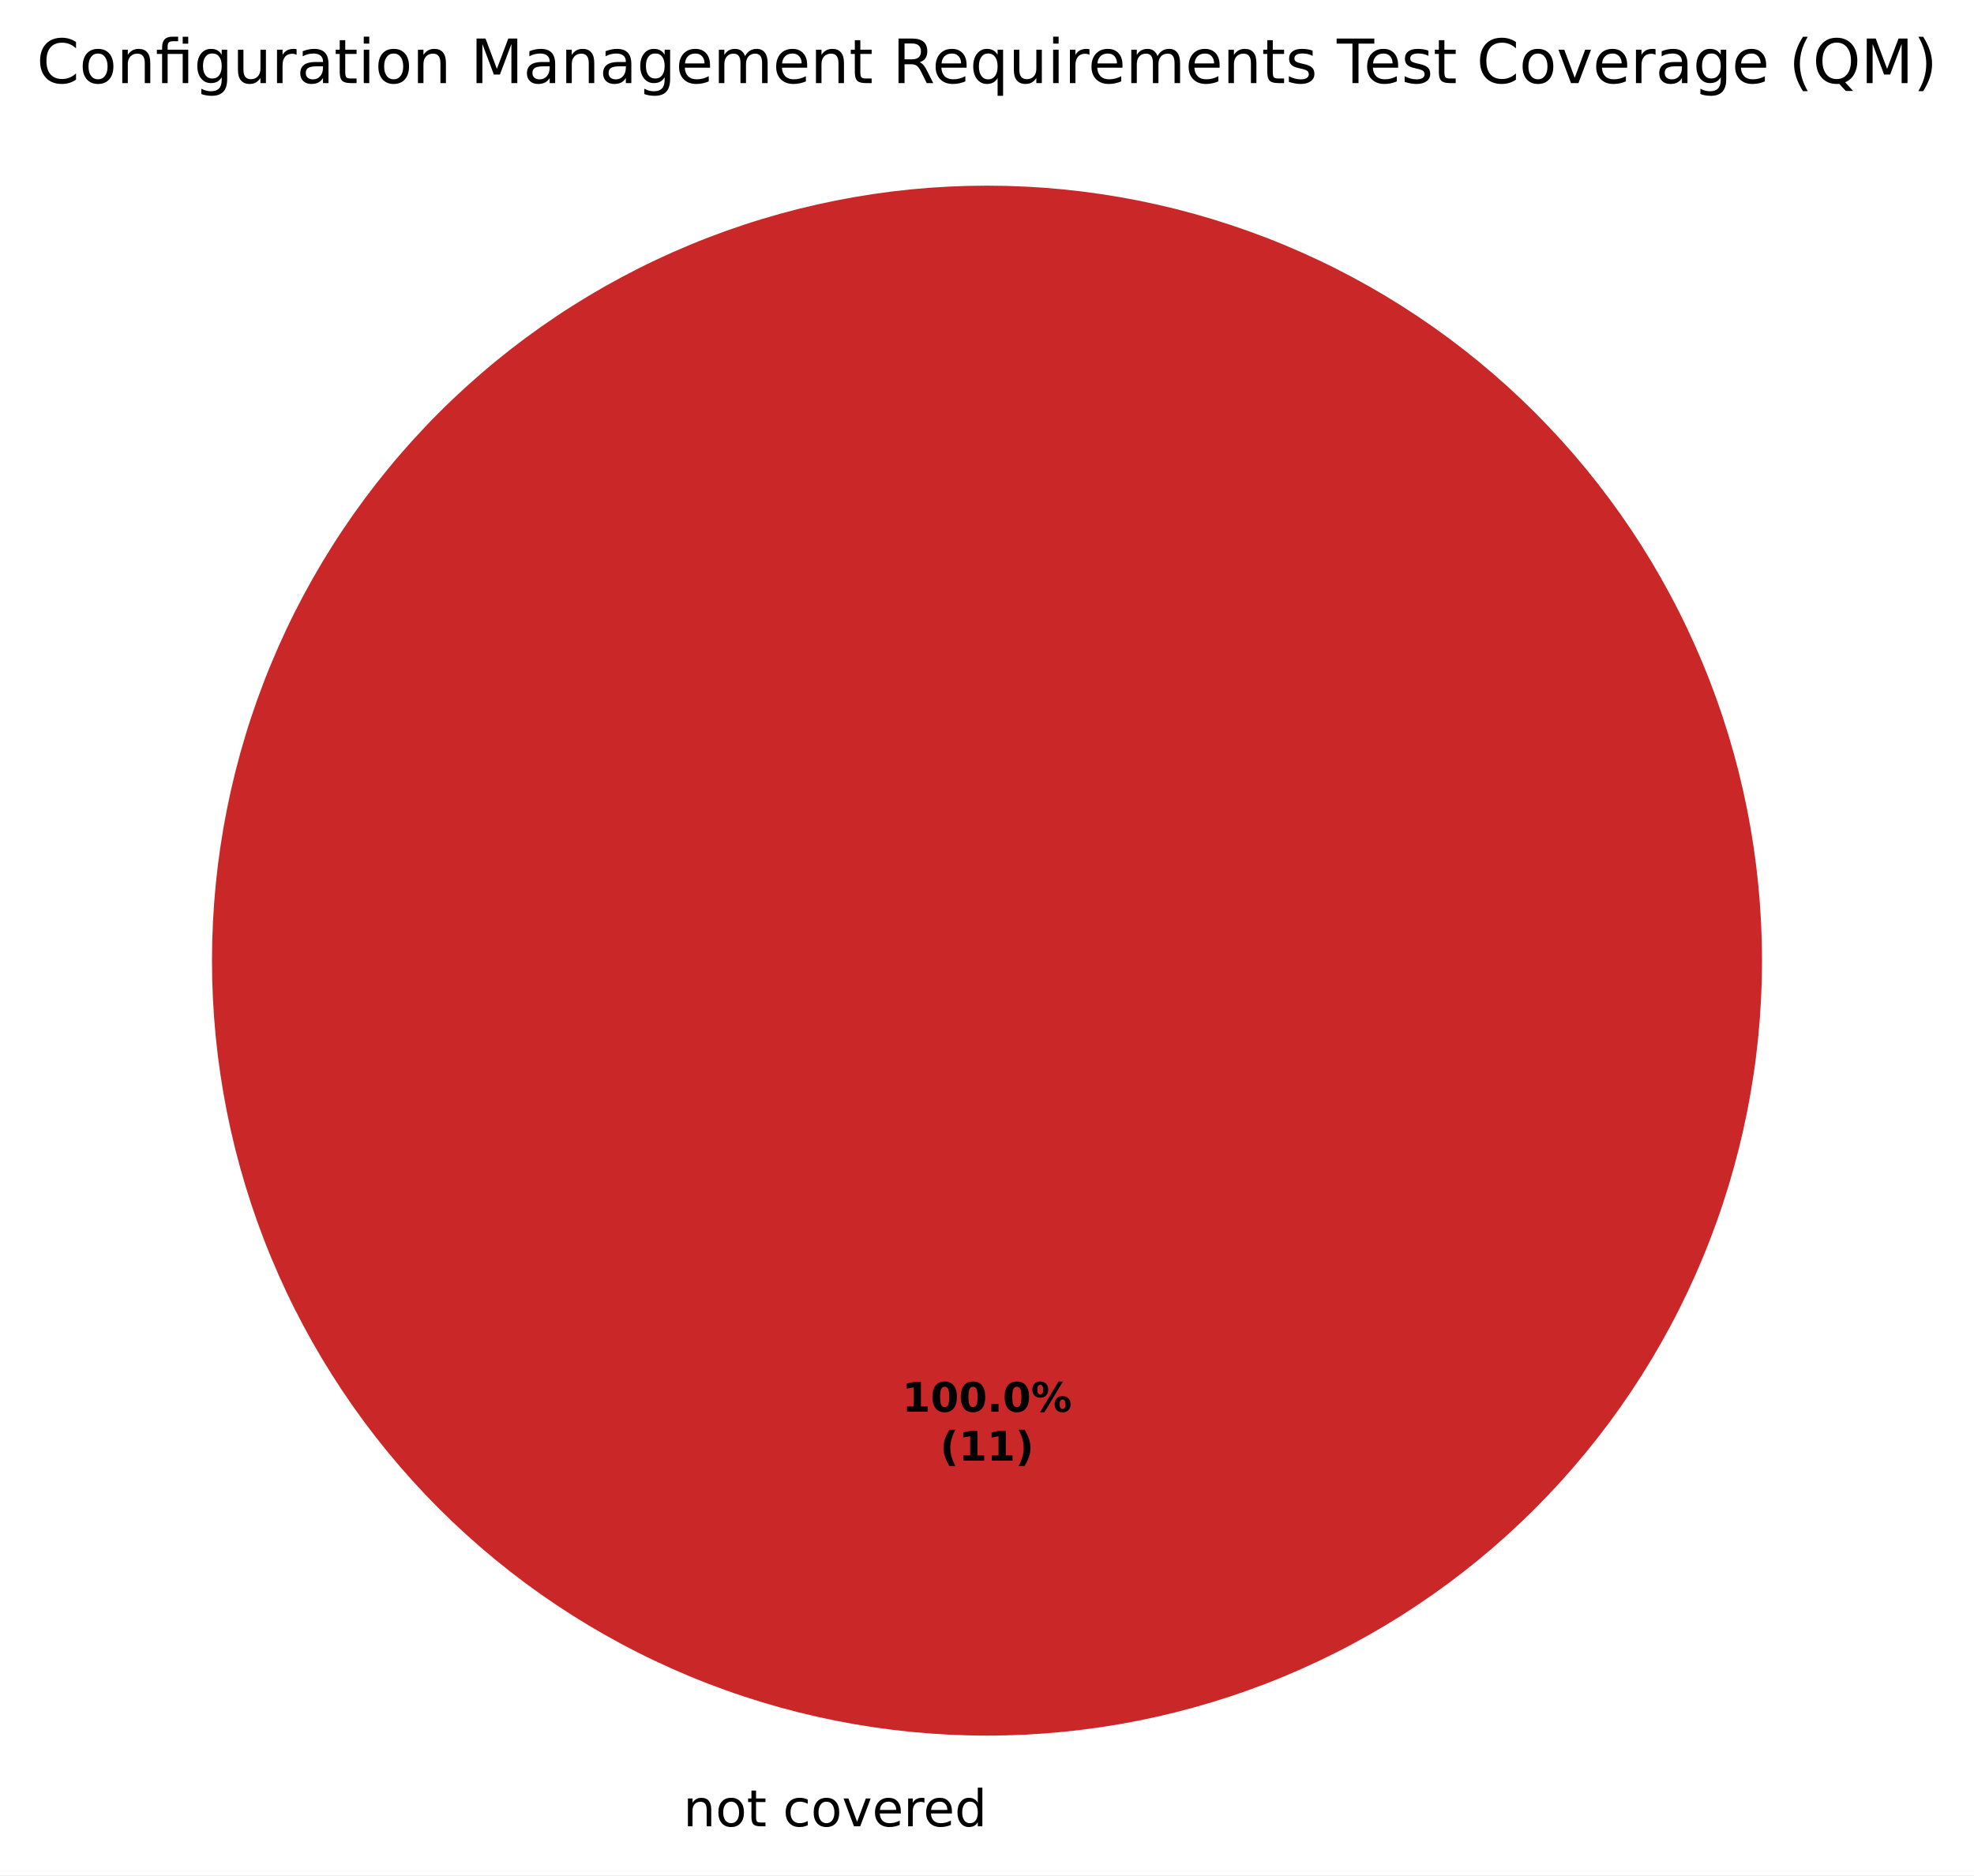
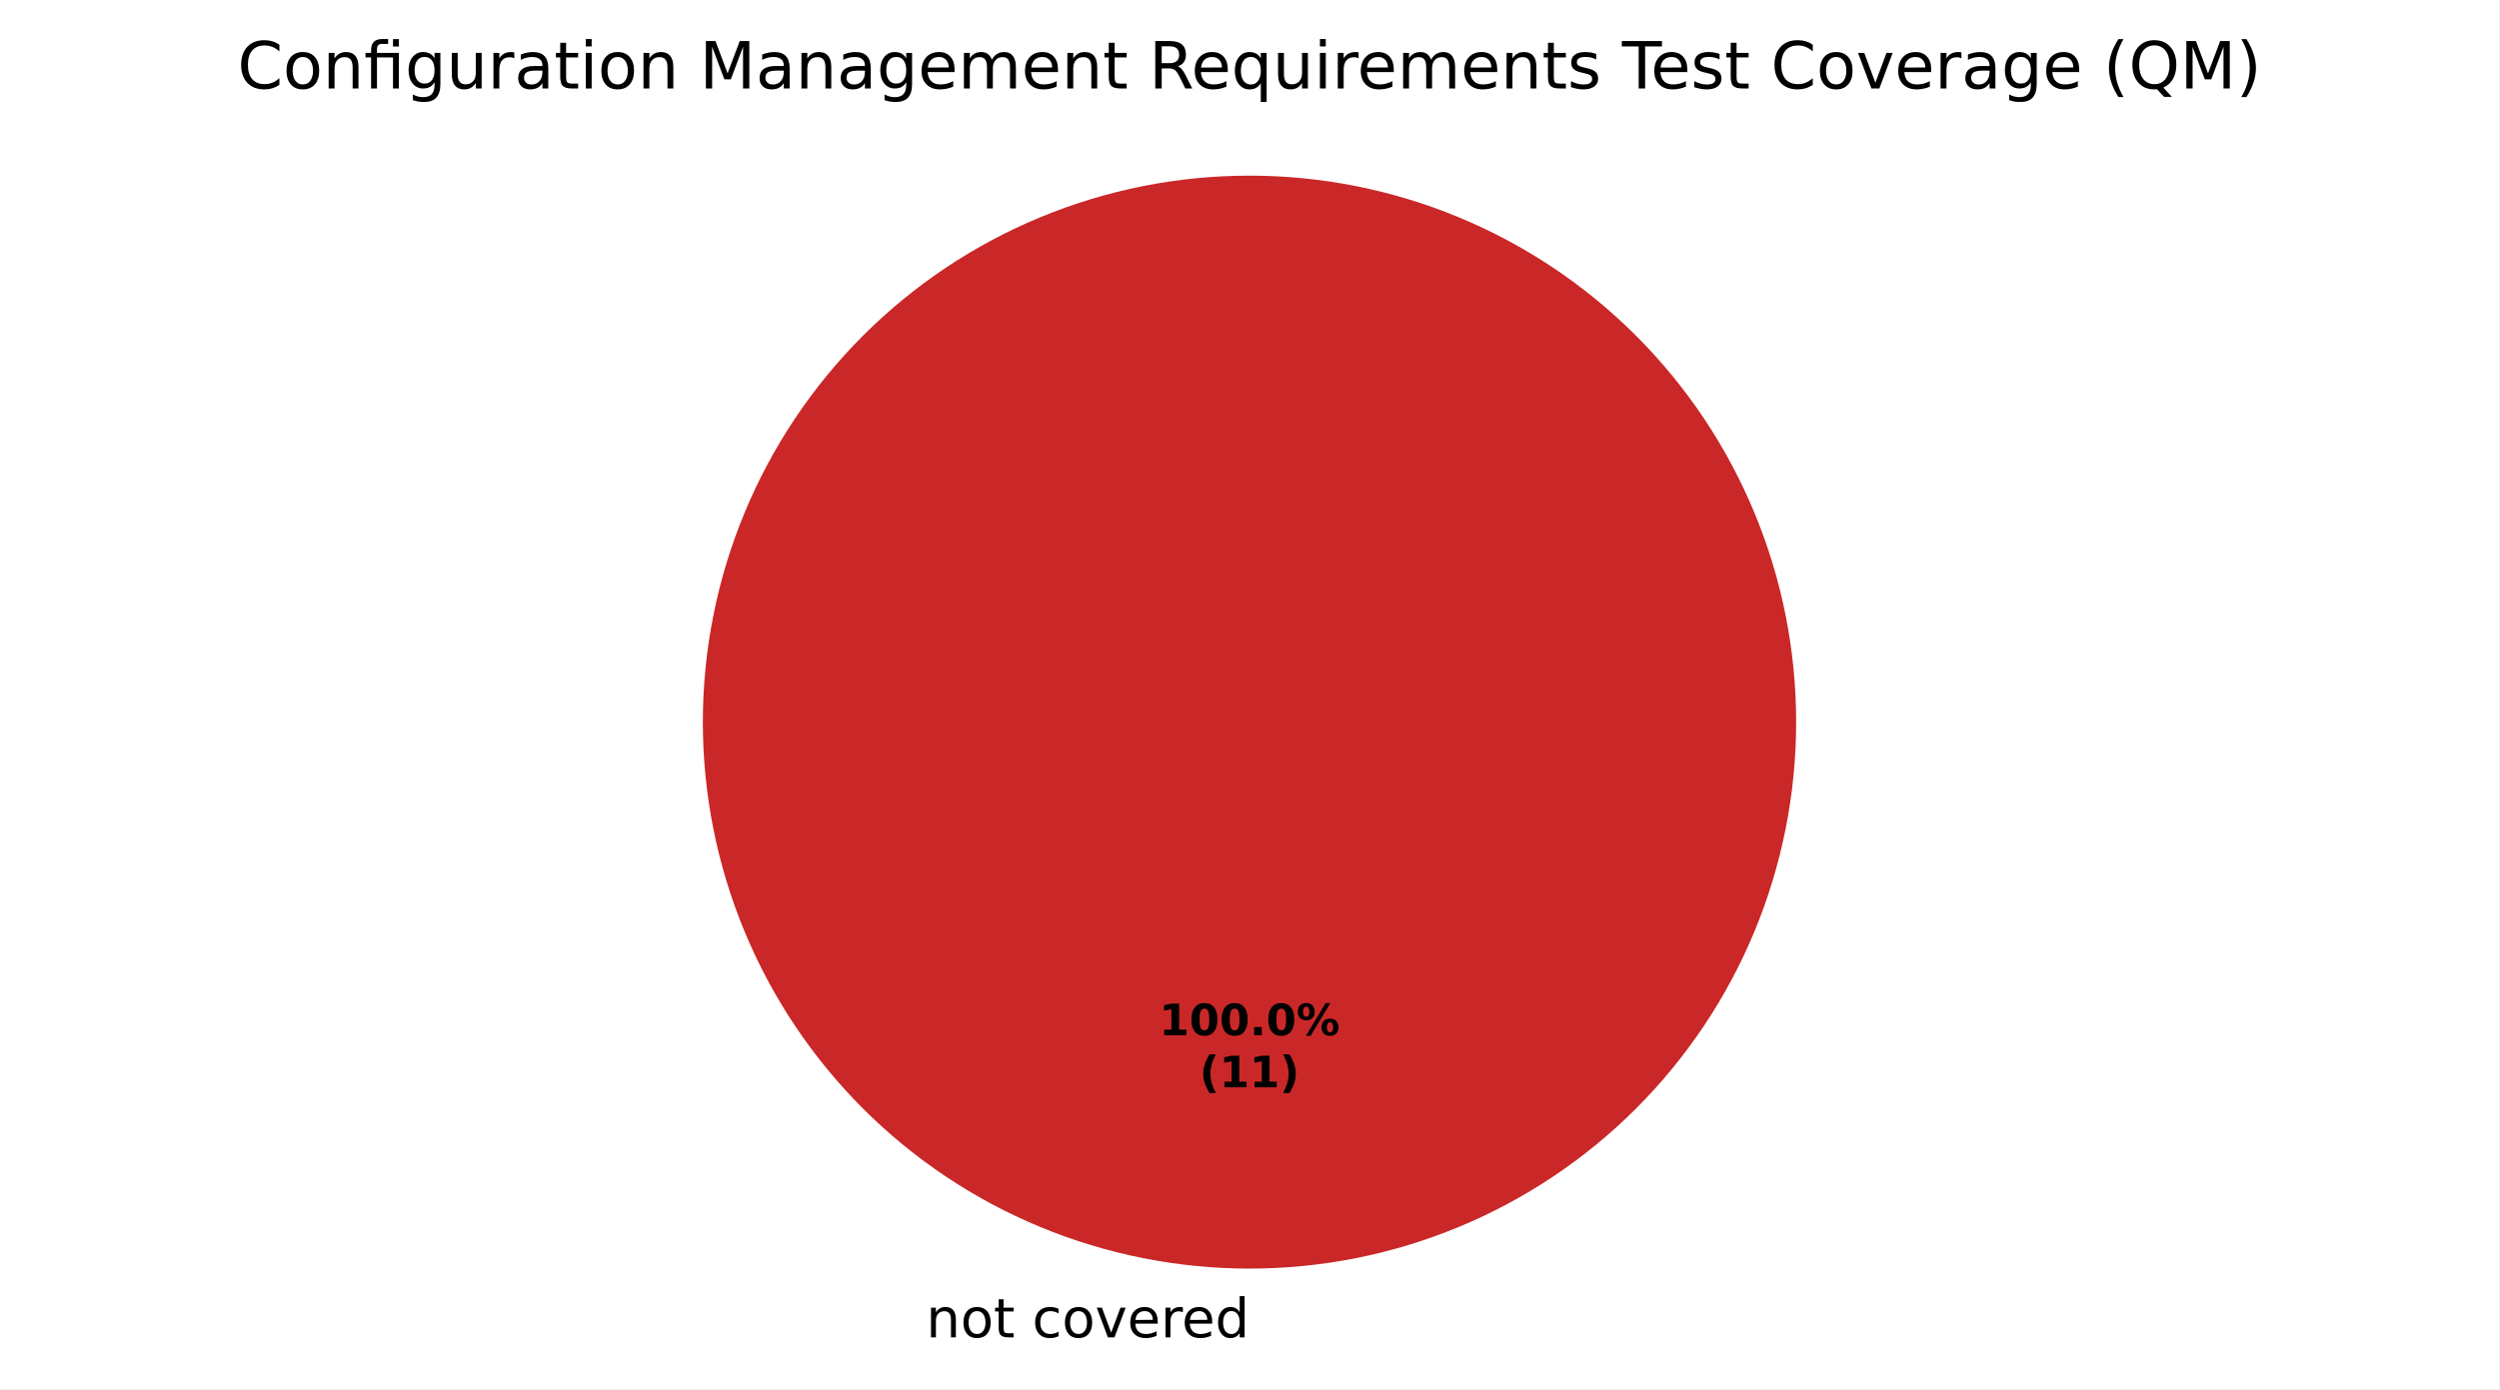
- <svg xmlns="http://www.w3.org/2000/svg" xmlns:xlink="http://www.w3.org/1999/xlink" width="387.617pt" height="368.239pt" viewBox="0 0 387.617 368.239" version="1.1">
+ <svg xmlns="http://www.w3.org/2000/svg" xmlns:xlink="http://www.w3.org/1999/xlink" width="460.8pt" height="256.279pt" viewBox="0 0 460.8 256.279" version="1.1">
  <defs>
    <style type="text/css">*{stroke-linejoin: round; stroke-linecap: butt}</style>
  </defs>
  <g id="figure_1">
    <g id="patch_1">
-       <path d="M 0 368.239  L 387.617 368.239  L 387.617 0  L 0 0  z " style="fill: #ffffff" />
+       <path d="M 0 256.279  L 460.8 256.279  L 460.8 0  L 0 0  z " style="fill: #ffffff" />
    </g>
    <g id="axes_1">
      <g id="patch_2">
-         <path d="M 193.808 36.456  C 193.808 36.456 193.808 36.456 193.808 36.456  L 193.808 188.638  z " style="fill: #37a12d" />
+         <path d="M 230.4 32.398  C 230.4 32.398 230.4 32.398 230.4 32.398  L 230.4 133.198  z " style="fill: #37a12d" />
      </g>
      <g id="patch_3">
-         <path d="M 193.808 36.456  C 193.808 36.456 193.808 36.456 193.808 36.456  L 193.808 188.638  z " style="fill: #f0a500" />
+         <path d="M 230.4 32.398  C 230.4 32.398 230.4 32.398 230.4 32.398  L 230.4 133.198  z " style="fill: #f0a500" />
      </g>
      <g id="patch_4">
-         <path d="M 345.99 188.638  C 345.99 168.654 342.054 148.864 334.406 130.401  C 326.758 111.938 315.548 95.16 301.417 81.029  C 287.286 66.898 270.509 55.688 252.046 48.04  C 233.583 40.393 213.793 36.456 193.808 36.456  C 173.824 36.456 154.034 40.393 135.571 48.04  C 117.108 55.688 100.331 66.898 86.2 81.029  C 72.069 95.16 60.858 111.938 53.211 130.401  C 45.563 148.864 41.627 168.654 41.627 188.638  C 41.627 208.622 45.563 228.412 53.211 246.876  C 60.858 265.339 72.069 282.116 86.2 296.247  C 100.331 310.378 117.108 321.588 135.571 329.236  C 154.034 336.883 173.824 340.82 193.808 340.82  C 213.793 340.82 233.583 336.883 252.046 329.236  C 270.509 321.588 287.286 310.378 301.417 296.247  C 315.548 282.116 326.758 265.339 334.406 246.876  C 342.054 228.412 345.99 208.622 345.99 188.638  M 193.808 188.638  z " style="fill: #ca2828" />
+         <path d="M 331.2 133.198  C 331.2 119.961 328.593 106.853 323.527 94.624  C 318.462 82.394 311.036 71.282 301.676 61.922  C 292.316 52.562 281.204 45.137 268.974 40.071  C 256.745 35.006 243.637 32.398 230.4 32.398  C 217.163 32.398 204.055 35.006 191.826 40.071  C 179.596 45.137 168.484 52.562 159.124 61.922  C 149.764 71.282 142.338 82.394 137.273 94.624  C 132.207 106.853 129.6 119.961 129.6 133.198  C 129.6 146.435 132.207 159.543 137.273 171.773  C 142.338 184.002 149.764 195.115 159.124 204.474  C 168.484 213.834 179.596 221.26 191.826 226.325  C 204.055 231.391 217.163 233.998 230.4 233.998  C 243.637 233.998 256.745 231.391 268.974 226.325  C 281.204 221.26 292.316 213.834 301.676 204.474  C 311.036 195.115 318.462 184.002 323.527 171.773  C 328.593 159.543 331.2 146.435 331.2 133.198  M 230.4 133.198  z " style="fill: #ca2828" />
      </g>
      <g id="matplotlib.axis_1" />
      <g id="matplotlib.axis_2" />
      <g id="text_1">
-         <g transform="translate(130.9944 358.6362) scale(0.1 -0.1)">
+         <g transform="translate(167.5859 246.6762) scale(0.1 -0.1)">
          <defs>
            <path id="DejaVuSans-3" transform="scale(0.015625)" />
            <path id="DejaVuSans-51" d="M 3513 2113  L 3513 0  L 2938 0  L 2938 2094  Q 2938 2591 2744 2837  Q 2550 3084 2163 3084  Q 1697 3084 1428 2787  Q 1159 2491 1159 1978  L 1159 0  L 581 0  L 581 3500  L 1159 3500  L 1159 2956  Q 1366 3272 1645 3428  Q 1925 3584 2291 3584  Q 2894 3584 3203 3211  Q 3513 2838 3513 2113  z " transform="scale(0.015625)" />
            <path id="DejaVuSans-52" d="M 1959 3097  Q 1497 3097 1228 2736  Q 959 2375 959 1747  Q 959 1119 1226 758  Q 1494 397 1959 397  Q 2419 397 2687 759  Q 2956 1122 2956 1747  Q 2956 2369 2687 2733  Q 2419 3097 1959 3097  z M 1959 3584  Q 2709 3584 3137 3096  Q 3566 2609 3566 1747  Q 3566 888 3137 398  Q 2709 -91 1959 -91  Q 1206 -91 779 398  Q 353 888 353 1747  Q 353 2609 779 3096  Q 1206 3584 1959 3584  z " transform="scale(0.015625)" />
            <path id="DejaVuSans-57" d="M 1172 4494  L 1172 3500  L 2356 3500  L 2356 3053  L 1172 3053  L 1172 1153  Q 1172 725 1289 603  Q 1406 481 1766 481  L 2356 481  L 2356 0  L 1766 0  Q 1100 0 847 248  Q 594 497 594 1153  L 594 3053  L 172 3053  L 172 3500  L 594 3500  L 594 4494  L 1172 4494  z " transform="scale(0.015625)" />
            <path id="DejaVuSans-46" d="M 3122 3366  L 3122 2828  Q 2878 2963 2633 3030  Q 2388 3097 2138 3097  Q 1578 3097 1268 2742  Q 959 2388 959 1747  Q 959 1106 1268 751  Q 1578 397 2138 397  Q 2388 397 2633 464  Q 2878 531 3122 666  L 3122 134  Q 2881 22 2623 -34  Q 2366 -91 2075 -91  Q 1284 -91 818 406  Q 353 903 353 1747  Q 353 2603 823 3093  Q 1294 3584 2113 3584  Q 2378 3584 2631 3529  Q 2884 3475 3122 3366  z " transform="scale(0.015625)" />
            <path id="DejaVuSans-59" d="M 191 3500  L 800 3500  L 1894 563  L 2988 3500  L 3597 3500  L 2284 0  L 1503 0  L 191 3500  z " transform="scale(0.015625)" />
            <path id="DejaVuSans-48" d="M 3597 1894  L 3597 1613  L 953 1613  Q 991 1019 1311 708  Q 1631 397 2203 397  Q 2534 397 2845 478  Q 3156 559 3463 722  L 3463 178  Q 3153 47 2828 -22  Q 2503 -91 2169 -91  Q 1331 -91 842 396  Q 353 884 353 1716  Q 353 2575 817 3079  Q 1281 3584 2069 3584  Q 2775 3584 3186 3129  Q 3597 2675 3597 1894  z M 3022 2063  Q 3016 2534 2758 2815  Q 2500 3097 2075 3097  Q 1594 3097 1305 2825  Q 1016 2553 972 2059  L 3022 2063  z " transform="scale(0.015625)" />
            <path id="DejaVuSans-55" d="M 2631 2963  Q 2534 3019 2420 3045  Q 2306 3072 2169 3072  Q 1681 3072 1420 2755  Q 1159 2438 1159 1844  L 1159 0  L 581 0  L 581 3500  L 1159 3500  L 1159 2956  Q 1341 3275 1631 3429  Q 1922 3584 2338 3584  Q 2397 3584 2469 3576  Q 2541 3569 2628 3553  L 2631 2963  z " transform="scale(0.015625)" />
            <path id="DejaVuSans-47" d="M 2906 2969  L 2906 4863  L 3481 4863  L 3481 0  L 2906 0  L 2906 525  Q 2725 213 2448 61  Q 2172 -91 1784 -91  Q 1150 -91 751 415  Q 353 922 353 1747  Q 353 2572 751 3078  Q 1150 3584 1784 3584  Q 2172 3584 2448 3432  Q 2725 3281 2906 2969  z M 947 1747  Q 947 1113 1208 752  Q 1469 391 1925 391  Q 2381 391 2643 752  Q 2906 1113 2906 1747  Q 2906 2381 2643 2742  Q 2381 3103 1925 3103  Q 1469 3103 1208 2742  Q 947 2381 947 1747  z " transform="scale(0.015625)" />
          </defs>
          <use xlink:href="#DejaVuSans-3" />
          <use xlink:href="#DejaVuSans-51" transform="translate(31.78125 0)" />
          <use xlink:href="#DejaVuSans-52" transform="translate(95.15625 0)" />
          <use xlink:href="#DejaVuSans-57" transform="translate(156.3438 0)" />
          <use xlink:href="#DejaVuSans-3" transform="translate(195.5469 0)" />
          <use xlink:href="#DejaVuSans-46" transform="translate(227.3281 0)" />
          <use xlink:href="#DejaVuSans-52" transform="translate(282.3125 0)" />
          <use xlink:href="#DejaVuSans-59" transform="translate(343.5 0)" />
          <use xlink:href="#DejaVuSans-48" transform="translate(402.6875 0)" />
          <use xlink:href="#DejaVuSans-55" transform="translate(464.2188 0)" />
          <use xlink:href="#DejaVuSans-48" transform="translate(503.125 0)" />
          <use xlink:href="#DejaVuSans-47" transform="translate(564.6562 0)" />
        </g>
      </g>
      <g id="text_2">
-         <g transform="translate(177.1484 277.2246) scale(0.08 -0.08)">
+         <g transform="translate(213.74 190.9555) scale(0.08 -0.08)">
          <defs>
            <path id="DejaVuSans-Bold-14" d="M 750 831  L 1813 831  L 1813 3847  L 722 3622  L 722 4441  L 1806 4666  L 2950 4666  L 2950 831  L 4013 831  L 4013 0  L 750 0  L 750 831  z " transform="scale(0.015625)" />
            <path id="DejaVuSans-Bold-13" d="M 2944 2338  Q 2944 3213 2780 3570  Q 2616 3928 2228 3928  Q 1841 3928 1675 3570  Q 1509 3213 1509 2338  Q 1509 1453 1675 1090  Q 1841 728 2228 728  Q 2613 728 2778 1090  Q 2944 1453 2944 2338  z M 4147 2328  Q 4147 1169 3647 539  Q 3147 -91 2228 -91  Q 1306 -91 806 539  Q 306 1169 306 2328  Q 306 3491 806 4120  Q 1306 4750 2228 4750  Q 3147 4750 3647 4120  Q 4147 3491 4147 2328  z " transform="scale(0.015625)" />
            <path id="DejaVuSans-Bold-11" d="M 653 1209  L 1778 1209  L 1778 0  L 653 0  L 653 1209  z " transform="scale(0.015625)" />
            <path id="DejaVuSans-Bold-8" d="M 4959 1925  Q 4738 1925 4616 1733  Q 4494 1541 4494 1184  Q 4494 825 4614 633  Q 4734 441 4959 441  Q 5184 441 5303 633  Q 5422 825 5422 1184  Q 5422 1541 5301 1733  Q 5181 1925 4959 1925  z M 4959 2450  Q 5541 2450 5875 2112  Q 6209 1775 6209 1184  Q 6209 594 5875 251  Q 5541 -91 4959 -91  Q 4378 -91 4042 251  Q 3706 594 3706 1184  Q 3706 1772 4042 2111  Q 4378 2450 4959 2450  z M 2094 -91  L 1403 -91  L 4319 4750  L 5013 4750  L 2094 -91  z M 1453 4750  Q 2034 4750 2367 4411  Q 2700 4072 2700 3481  Q 2700 2891 2367 2550  Q 2034 2209 1453 2209  Q 872 2209 539 2550  Q 206 2891 206 3481  Q 206 4072 539 4411  Q 872 4750 1453 4750  z M 1453 4225  Q 1228 4225 1106 4031  Q 984 3838 984 3481  Q 984 3122 1106 2926  Q 1228 2731 1453 2731  Q 1678 2731 1798 2926  Q 1919 3122 1919 3481  Q 1919 3838 1797 4031  Q 1675 4225 1453 4225  z " transform="scale(0.015625)" />
          </defs>
          <use xlink:href="#DejaVuSans-Bold-14" />
          <use xlink:href="#DejaVuSans-Bold-13" transform="translate(69.57812 0)" />
          <use xlink:href="#DejaVuSans-Bold-13" transform="translate(139.1562 0)" />
          <use xlink:href="#DejaVuSans-Bold-11" transform="translate(208.7344 0)" />
          <use xlink:href="#DejaVuSans-Bold-13" transform="translate(246.7188 0)" />
          <use xlink:href="#DejaVuSans-Bold-8" transform="translate(316.2969 0)" />
        </g>
-         <g transform="translate(184.5859 286.8261) scale(0.08 -0.08)">
+         <g transform="translate(221.1775 200.557) scale(0.08 -0.08)">
          <defs>
            <path id="DejaVuSans-Bold-b" d="M 2413 -844  L 1484 -844  Q 1006 -72 778 623  Q 550 1319 550 2003  Q 550 2688 779 3389  Q 1009 4091 1484 4856  L 2413 4856  Q 2013 4116 1813 3408  Q 1613 2700 1613 2009  Q 1613 1319 1811 609  Q 2009 -100 2413 -844  z " transform="scale(0.015625)" />
            <path id="DejaVuSans-Bold-c" d="M 513 -844  Q 913 -100 1113 609  Q 1313 1319 1313 2009  Q 1313 2700 1113 3408  Q 913 4116 513 4856  L 1441 4856  Q 1916 4091 2145 3389  Q 2375 2688 2375 2003  Q 2375 1319 2147 623  Q 1919 -72 1441 -844  L 513 -844  z " transform="scale(0.015625)" />
          </defs>
          <use xlink:href="#DejaVuSans-Bold-b" />
          <use xlink:href="#DejaVuSans-Bold-14" transform="translate(45.70312 0)" />
          <use xlink:href="#DejaVuSans-Bold-14" transform="translate(115.2812 0)" />
          <use xlink:href="#DejaVuSans-Bold-c" transform="translate(184.8594 0)" />
        </g>
      </g>
      <g id="text_3">
-         <g transform="translate(7.2 16.31812) scale(0.12 -0.12)">
+         <g transform="translate(43.79156 16.31812) scale(0.12 -0.12)">
          <defs>
            <path id="DejaVuSans-26" d="M 4122 4306  L 4122 3641  Q 3803 3938 3442 4084  Q 3081 4231 2675 4231  Q 1875 4231 1450 3742  Q 1025 3253 1025 2328  Q 1025 1406 1450 917  Q 1875 428 2675 428  Q 3081 428 3442 575  Q 3803 722 4122 1019  L 4122 359  Q 3791 134 3420 21  Q 3050 -91 2638 -91  Q 1578 -91 968 557  Q 359 1206 359 2328  Q 359 3453 968 4101  Q 1578 4750 2638 4750  Q 3056 4750 3426 4639  Q 3797 4528 4122 4306  z " transform="scale(0.015625)" />
            <path id="DejaVuSans-13af" d="M 3431 3500  L 3431 0  L 2853 0  L 2853 3053  L 1275 3053  L 1275 0  L 697 0  L 697 3053  L 147 3053  L 147 3500  L 697 3500  L 697 3744  Q 697 4316 967 4589  Q 1238 4863 1797 4863  L 2375 4863  L 2375 4384  L 1825 4384  Q 1516 4384 1395 4259  Q 1275 4134 1275 3809  L 1275 3500  L 3431 3500  z M 2853 4856  L 3431 4856  L 3431 4128  L 2853 4128  L 2853 4856  z " transform="scale(0.015625)" />
            <path id="DejaVuSans-4a" d="M 2906 1791  Q 2906 2416 2648 2759  Q 2391 3103 1925 3103  Q 1463 3103 1205 2759  Q 947 2416 947 1791  Q 947 1169 1205 825  Q 1463 481 1925 481  Q 2391 481 2648 825  Q 2906 1169 2906 1791  z M 3481 434  Q 3481 -459 3084 -895  Q 2688 -1331 1869 -1331  Q 1566 -1331 1297 -1286  Q 1028 -1241 775 -1147  L 775 -588  Q 1028 -725 1275 -790  Q 1522 -856 1778 -856  Q 2344 -856 2625 -561  Q 2906 -266 2906 331  L 2906 616  Q 2728 306 2450 153  Q 2172 0 1784 0  Q 1141 0 747 490  Q 353 981 353 1791  Q 353 2603 747 3093  Q 1141 3584 1784 3584  Q 2172 3584 2450 3431  Q 2728 3278 2906 2969  L 2906 3500  L 3481 3500  L 3481 434  z " transform="scale(0.015625)" />
            <path id="DejaVuSans-58" d="M 544 1381  L 544 3500  L 1119 3500  L 1119 1403  Q 1119 906 1312 657  Q 1506 409 1894 409  Q 2359 409 2629 706  Q 2900 1003 2900 1516  L 2900 3500  L 3475 3500  L 3475 0  L 2900 0  L 2900 538  Q 2691 219 2414 64  Q 2138 -91 1772 -91  Q 1169 -91 856 284  Q 544 659 544 1381  z M 1991 3584  L 1991 3584  z " transform="scale(0.015625)" />
            <path id="DejaVuSans-44" d="M 2194 1759  Q 1497 1759 1228 1600  Q 959 1441 959 1056  Q 959 750 1161 570  Q 1363 391 1709 391  Q 2188 391 2477 730  Q 2766 1069 2766 1631  L 2766 1759  L 2194 1759  z M 3341 1997  L 3341 0  L 2766 0  L 2766 531  Q 2569 213 2275 61  Q 1981 -91 1556 -91  Q 1019 -91 701 211  Q 384 513 384 1019  Q 384 1609 779 1909  Q 1175 2209 1959 2209  L 2766 2209  L 2766 2266  Q 2766 2663 2505 2880  Q 2244 3097 1772 3097  Q 1472 3097 1187 3025  Q 903 2953 641 2809  L 641 3341  Q 956 3463 1253 3523  Q 1550 3584 1831 3584  Q 2591 3584 2966 3190  Q 3341 2797 3341 1997  z " transform="scale(0.015625)" />
            <path id="DejaVuSans-4c" d="M 603 3500  L 1178 3500  L 1178 0  L 603 0  L 603 3500  z M 603 4863  L 1178 4863  L 1178 4134  L 603 4134  L 603 4863  z " transform="scale(0.015625)" />
            <path id="DejaVuSans-30" d="M 628 4666  L 1569 4666  L 2759 1491  L 3956 4666  L 4897 4666  L 4897 0  L 4281 0  L 4281 4097  L 3078 897  L 2444 897  L 1241 4097  L 1241 0  L 628 0  L 628 4666  z " transform="scale(0.015625)" />
            <path id="DejaVuSans-50" d="M 3328 2828  Q 3544 3216 3844 3400  Q 4144 3584 4550 3584  Q 5097 3584 5394 3201  Q 5691 2819 5691 2113  L 5691 0  L 5113 0  L 5113 2094  Q 5113 2597 4934 2840  Q 4756 3084 4391 3084  Q 3944 3084 3684 2787  Q 3425 2491 3425 1978  L 3425 0  L 2847 0  L 2847 2094  Q 2847 2600 2669 2842  Q 2491 3084 2119 3084  Q 1678 3084 1418 2786  Q 1159 2488 1159 1978  L 1159 0  L 581 0  L 581 3500  L 1159 3500  L 1159 2956  Q 1356 3278 1631 3431  Q 1906 3584 2284 3584  Q 2666 3584 2933 3390  Q 3200 3197 3328 2828  z " transform="scale(0.015625)" />
            <path id="DejaVuSans-35" d="M 2841 2188  Q 3044 2119 3236 1894  Q 3428 1669 3622 1275  L 4263 0  L 3584 0  L 2988 1197  Q 2756 1666 2539 1819  Q 2322 1972 1947 1972  L 1259 1972  L 1259 0  L 628 0  L 628 4666  L 2053 4666  Q 2853 4666 3247 4331  Q 3641 3997 3641 3322  Q 3641 2881 3436 2590  Q 3231 2300 2841 2188  z M 1259 4147  L 1259 2491  L 2053 2491  Q 2509 2491 2742 2702  Q 2975 2913 2975 3322  Q 2975 3731 2742 3939  Q 2509 4147 2053 4147  L 1259 4147  z " transform="scale(0.015625)" />
            <path id="DejaVuSans-54" d="M 947 1747  Q 947 1113 1208 752  Q 1469 391 1925 391  Q 2381 391 2643 752  Q 2906 1113 2906 1747  Q 2906 2381 2643 2742  Q 2381 3103 1925 3103  Q 1469 3103 1208 2742  Q 947 2381 947 1747  z M 2906 525  Q 2725 213 2448 61  Q 2172 -91 1784 -91  Q 1150 -91 751 415  Q 353 922 353 1747  Q 353 2572 751 3078  Q 1150 3584 1784 3584  Q 2172 3584 2448 3432  Q 2725 3281 2906 2969  L 2906 3500  L 3481 3500  L 3481 -1331  L 2906 -1331  L 2906 525  z " transform="scale(0.015625)" />
            <path id="DejaVuSans-56" d="M 2834 3397  L 2834 2853  Q 2591 2978 2328 3040  Q 2066 3103 1784 3103  Q 1356 3103 1142 2972  Q 928 2841 928 2578  Q 928 2378 1081 2264  Q 1234 2150 1697 2047  L 1894 2003  Q 2506 1872 2764 1633  Q 3022 1394 3022 966  Q 3022 478 2636 193  Q 2250 -91 1575 -91  Q 1294 -91 989 -36  Q 684 19 347 128  L 347 722  Q 666 556 975 473  Q 1284 391 1588 391  Q 1994 391 2212 530  Q 2431 669 2431 922  Q 2431 1156 2273 1281  Q 2116 1406 1581 1522  L 1381 1569  Q 847 1681 609 1914  Q 372 2147 372 2553  Q 372 3047 722 3315  Q 1072 3584 1716 3584  Q 2034 3584 2315 3537  Q 2597 3491 2834 3397  z " transform="scale(0.015625)" />
            <path id="DejaVuSans-37" d="M -19 4666  L 3928 4666  L 3928 4134  L 2272 4134  L 2272 0  L 1638 0  L 1638 4134  L -19 4134  L -19 4666  z " transform="scale(0.015625)" />
            <path id="DejaVuSans-b" d="M 1984 4856  Q 1566 4138 1362 3434  Q 1159 2731 1159 2009  Q 1159 1288 1364 580  Q 1569 -128 1984 -844  L 1484 -844  Q 1016 -109 783 600  Q 550 1309 550 2009  Q 550 2706 781 3412  Q 1013 4119 1484 4856  L 1984 4856  z " transform="scale(0.015625)" />
            <path id="DejaVuSans-34" d="M 2522 4238  Q 1834 4238 1429 3725  Q 1025 3213 1025 2328  Q 1025 1447 1429 934  Q 1834 422 2522 422  Q 3209 422 3611 934  Q 4013 1447 4013 2328  Q 4013 3213 3611 3725  Q 3209 4238 2522 4238  z M 3406 84  L 4238 -825  L 3475 -825  L 2784 -78  Q 2681 -84 2626 -87  Q 2572 -91 2522 -91  Q 1538 -91 948 567  Q 359 1225 359 2328  Q 359 3434 948 4092  Q 1538 4750 2522 4750  Q 3503 4750 4090 4092  Q 4678 3434 4678 2328  Q 4678 1516 4351 937  Q 4025 359 3406 84  z " transform="scale(0.015625)" />
            <path id="DejaVuSans-c" d="M 513 4856  L 1013 4856  Q 1481 4119 1714 3412  Q 1947 2706 1947 2009  Q 1947 1309 1714 600  Q 1481 -109 1013 -844  L 513 -844  Q 928 -128 1133 580  Q 1338 1288 1338 2009  Q 1338 2731 1133 3434  Q 928 4138 513 4856  z " transform="scale(0.015625)" />
          </defs>
          <use xlink:href="#DejaVuSans-26" />
          <use xlink:href="#DejaVuSans-52" transform="translate(69.82812 0)" />
          <use xlink:href="#DejaVuSans-51" transform="translate(131.0156 0)" />
          <use xlink:href="#DejaVuSans-13af" transform="translate(194.3906 0)" />
          <use xlink:href="#DejaVuSans-4a" transform="translate(257.375 0)" />
          <use xlink:href="#DejaVuSans-58" transform="translate(320.8594 0)" />
          <use xlink:href="#DejaVuSans-55" transform="translate(384.2344 0)" />
          <use xlink:href="#DejaVuSans-44" transform="translate(425.3438 0)" />
          <use xlink:href="#DejaVuSans-57" transform="translate(486.625 0)" />
          <use xlink:href="#DejaVuSans-4c" transform="translate(525.8281 0)" />
          <use xlink:href="#DejaVuSans-52" transform="translate(553.6094 0)" />
          <use xlink:href="#DejaVuSans-51" transform="translate(614.7969 0)" />
          <use xlink:href="#DejaVuSans-3" transform="translate(678.1719 0)" />
          <use xlink:href="#DejaVuSans-30" transform="translate(709.9531 0)" />
          <use xlink:href="#DejaVuSans-44" transform="translate(796.2344 0)" />
          <use xlink:href="#DejaVuSans-51" transform="translate(857.5156 0)" />
          <use xlink:href="#DejaVuSans-44" transform="translate(920.8906 0)" />
          <use xlink:href="#DejaVuSans-4a" transform="translate(982.1719 0)" />
          <use xlink:href="#DejaVuSans-48" transform="translate(1045.656 0)" />
          <use xlink:href="#DejaVuSans-50" transform="translate(1107.188 0)" />
          <use xlink:href="#DejaVuSans-48" transform="translate(1204.594 0)" />
          <use xlink:href="#DejaVuSans-51" transform="translate(1266.125 0)" />
          <use xlink:href="#DejaVuSans-57" transform="translate(1329.5 0)" />
          <use xlink:href="#DejaVuSans-3" transform="translate(1368.703 0)" />
          <use xlink:href="#DejaVuSans-35" transform="translate(1400.484 0)" />
          <use xlink:href="#DejaVuSans-48" transform="translate(1465.484 0)" />
          <use xlink:href="#DejaVuSans-54" transform="translate(1527.016 0)" />
          <use xlink:href="#DejaVuSans-58" transform="translate(1590.5 0)" />
          <use xlink:href="#DejaVuSans-4c" transform="translate(1653.875 0)" />
          <use xlink:href="#DejaVuSans-55" transform="translate(1681.656 0)" />
          <use xlink:href="#DejaVuSans-48" transform="translate(1720.562 0)" />
          <use xlink:href="#DejaVuSans-50" transform="translate(1782.094 0)" />
          <use xlink:href="#DejaVuSans-48" transform="translate(1879.5 0)" />
          <use xlink:href="#DejaVuSans-51" transform="translate(1941.031 0)" />
          <use xlink:href="#DejaVuSans-57" transform="translate(2004.406 0)" />
          <use xlink:href="#DejaVuSans-56" transform="translate(2043.609 0)" />
          <use xlink:href="#DejaVuSans-3" transform="translate(2095.703 0)" />
          <use xlink:href="#DejaVuSans-37" transform="translate(2127.484 0)" />
          <use xlink:href="#DejaVuSans-48" transform="translate(2171.578 0)" />
          <use xlink:href="#DejaVuSans-56" transform="translate(2233.109 0)" />
          <use xlink:href="#DejaVuSans-57" transform="translate(2285.203 0)" />
          <use xlink:href="#DejaVuSans-3" transform="translate(2324.406 0)" />
          <use xlink:href="#DejaVuSans-26" transform="translate(2356.188 0)" />
          <use xlink:href="#DejaVuSans-52" transform="translate(2426.016 0)" />
          <use xlink:href="#DejaVuSans-59" transform="translate(2487.203 0)" />
          <use xlink:href="#DejaVuSans-48" transform="translate(2546.391 0)" />
          <use xlink:href="#DejaVuSans-55" transform="translate(2607.922 0)" />
          <use xlink:href="#DejaVuSans-44" transform="translate(2649.031 0)" />
          <use xlink:href="#DejaVuSans-4a" transform="translate(2710.312 0)" />
          <use xlink:href="#DejaVuSans-48" transform="translate(2773.797 0)" />
          <use xlink:href="#DejaVuSans-3" transform="translate(2835.328 0)" />
          <use xlink:href="#DejaVuSans-b" transform="translate(2867.109 0)" />
          <use xlink:href="#DejaVuSans-34" transform="translate(2906.125 0)" />
          <use xlink:href="#DejaVuSans-30" transform="translate(2984.844 0)" />
          <use xlink:href="#DejaVuSans-c" transform="translate(3071.125 0)" />
        </g>
      </g>
    </g>
  </g>
</svg>
